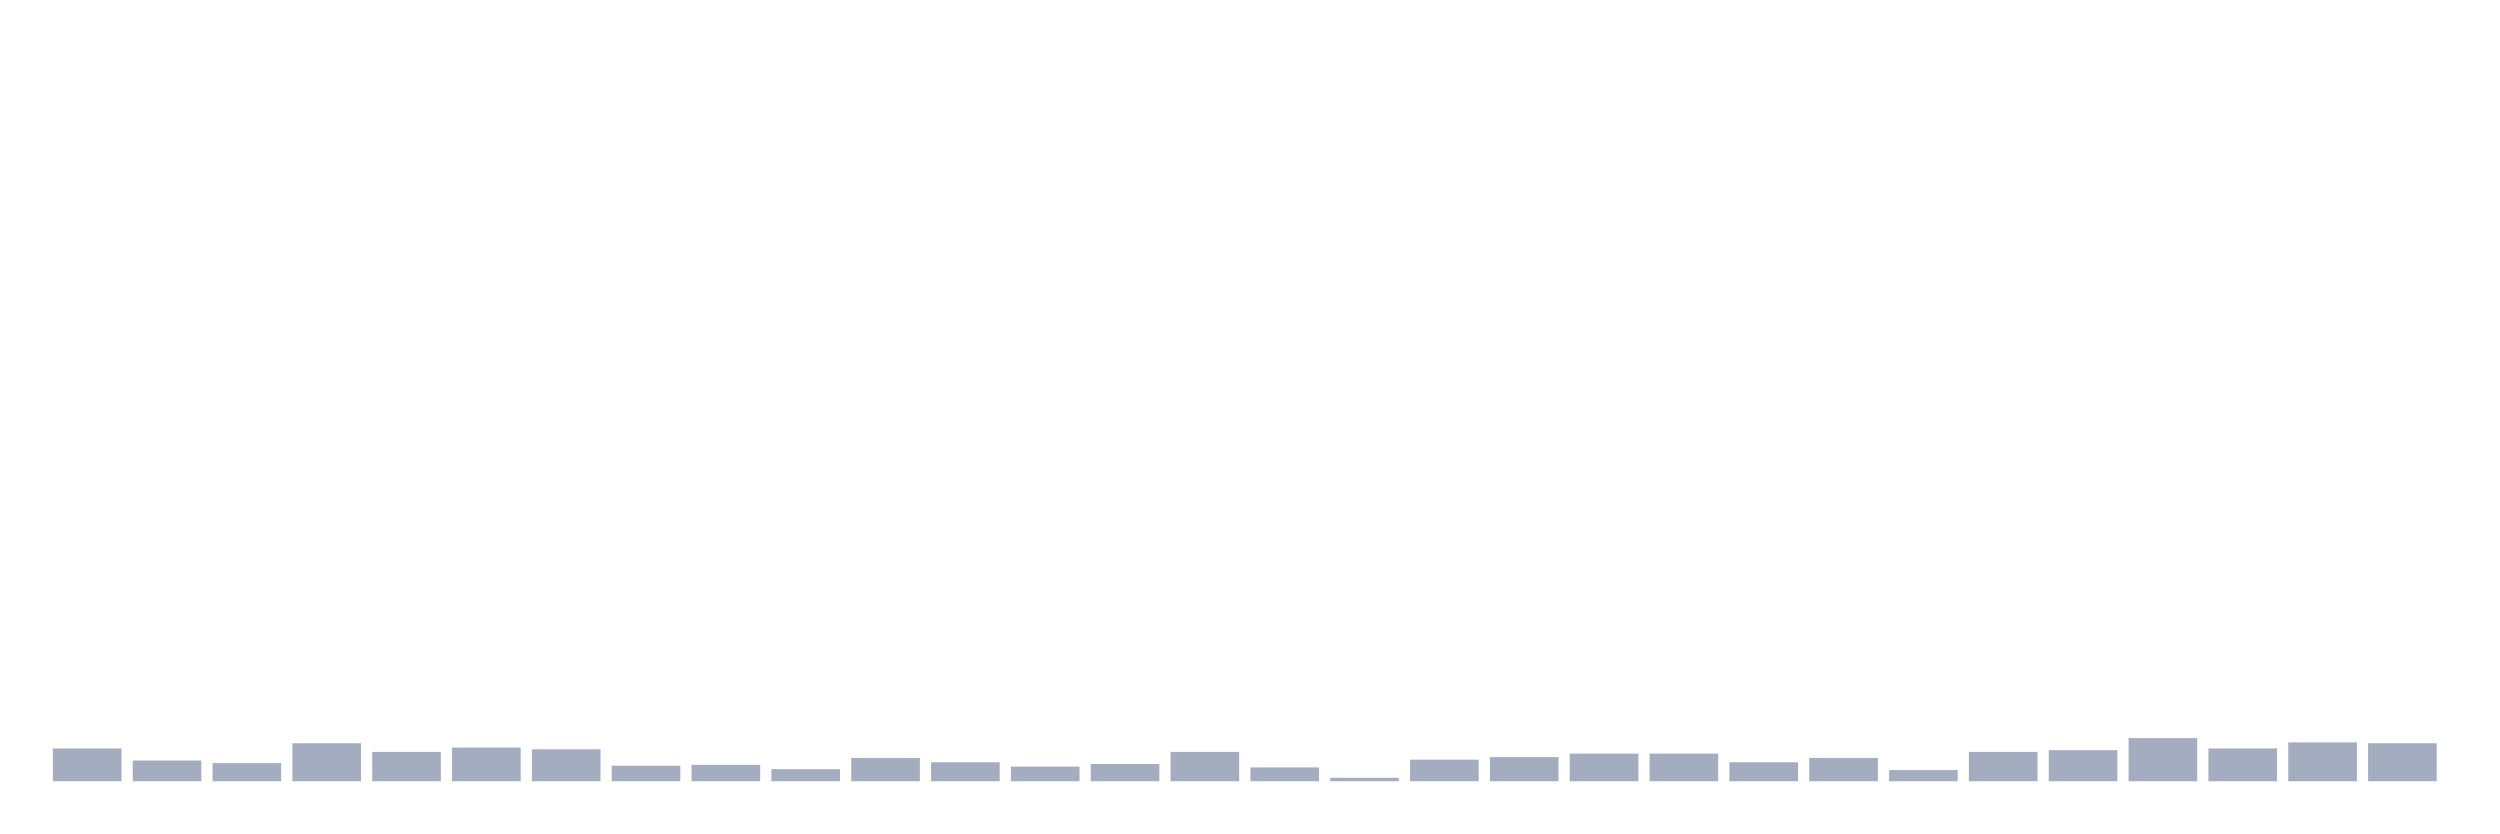
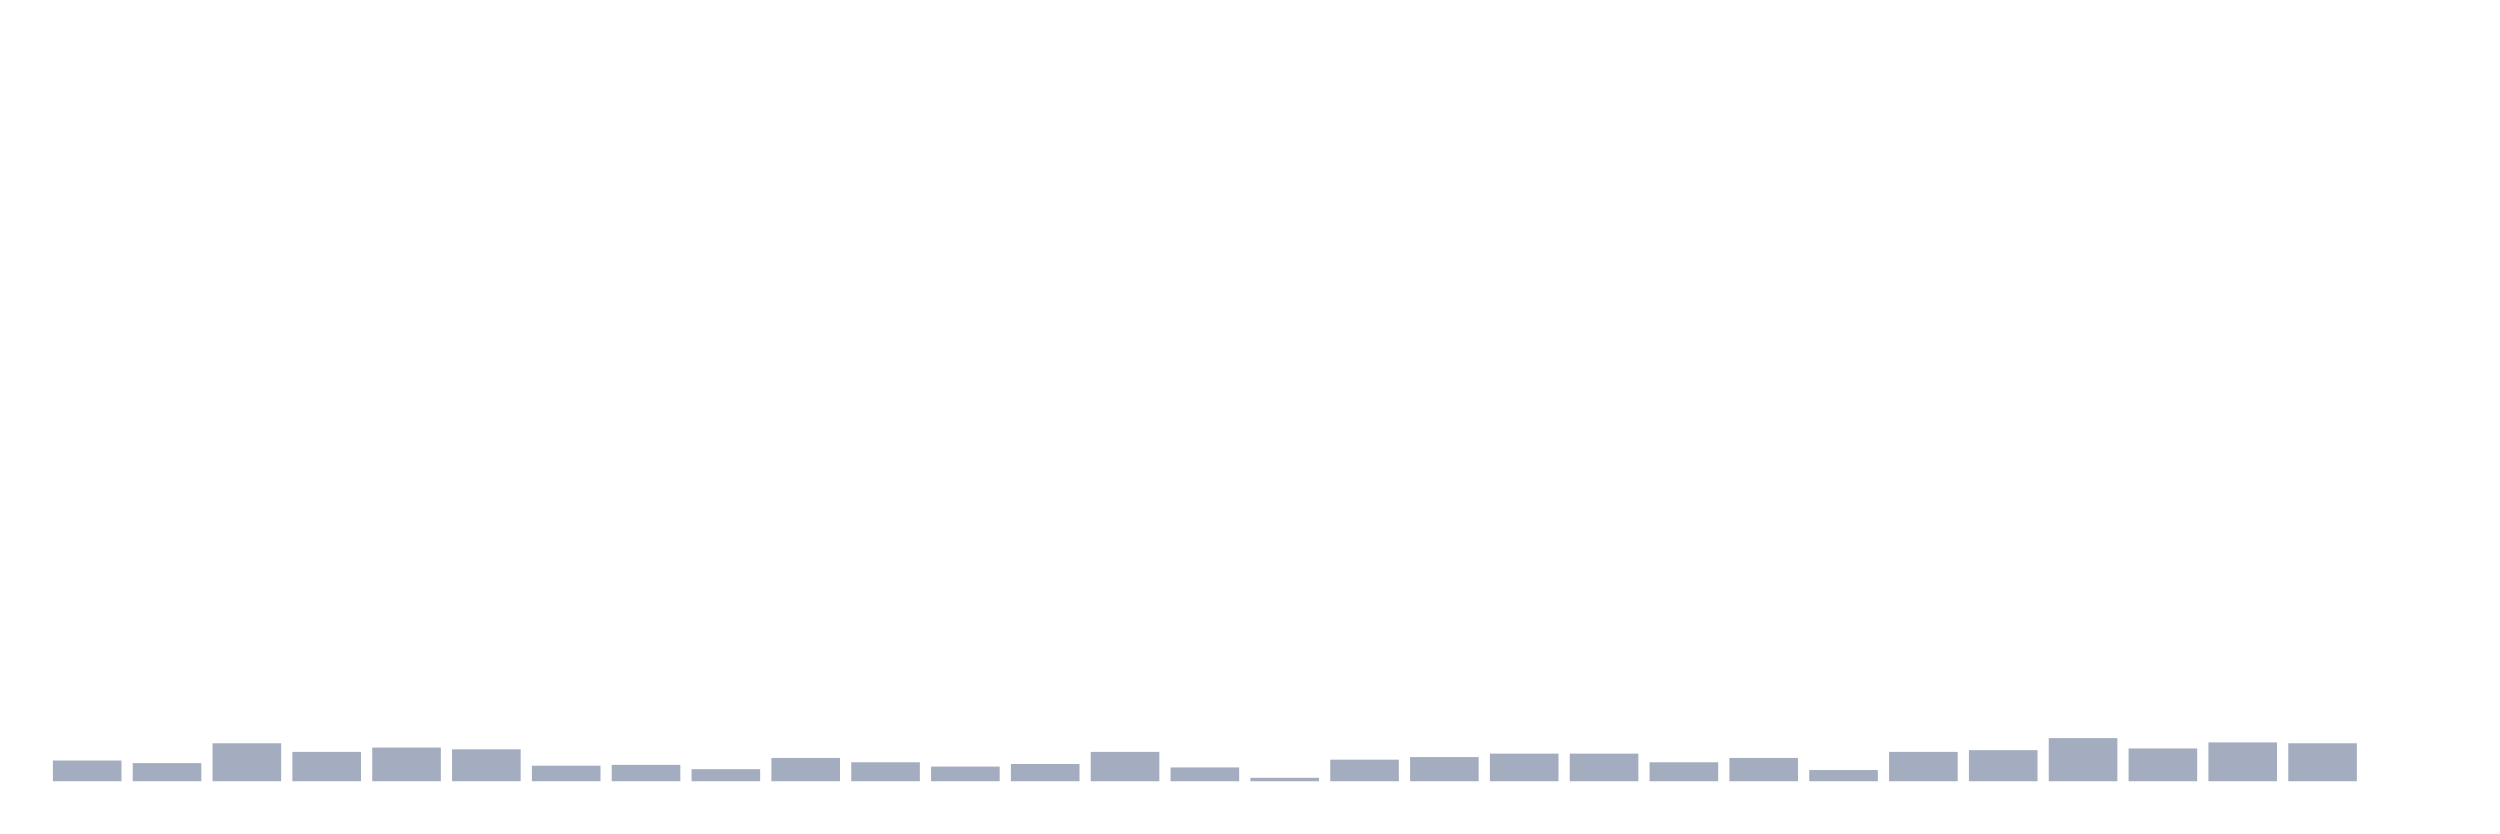
<svg xmlns="http://www.w3.org/2000/svg" viewBox="0 0 480 160">
  <g transform="translate(10,10)">
-     <rect class="bar" x="0.153" width="13.175" y="133.701" height="6.299" fill="rgb(164,173,192)" />
-     <rect class="bar" x="15.482" width="13.175" y="136.022" height="3.978" fill="rgb(164,173,192)" />
-     <rect class="bar" x="30.81" width="13.175" y="136.519" height="3.481" fill="rgb(164,173,192)" />
-     <rect class="bar" x="46.138" width="13.175" y="132.706" height="7.294" fill="rgb(164,173,192)" />
-     <rect class="bar" x="61.466" width="13.175" y="134.364" height="5.636" fill="rgb(164,173,192)" />
-     <rect class="bar" x="76.794" width="13.175" y="133.535" height="6.465" fill="rgb(164,173,192)" />
-     <rect class="bar" x="92.123" width="13.175" y="133.867" height="6.133" fill="rgb(164,173,192)" />
-     <rect class="bar" x="107.451" width="13.175" y="137.016" height="2.984" fill="rgb(164,173,192)" />
-     <rect class="bar" x="122.779" width="13.175" y="136.85" height="3.15" fill="rgb(164,173,192)" />
-     <rect class="bar" x="138.107" width="13.175" y="137.679" height="2.321" fill="rgb(164,173,192)" />
-     <rect class="bar" x="153.436" width="13.175" y="135.524" height="4.476" fill="rgb(164,173,192)" />
-     <rect class="bar" x="168.764" width="13.175" y="136.353" height="3.647" fill="rgb(164,173,192)" />
-     <rect class="bar" x="184.092" width="13.175" y="137.182" height="2.818" fill="rgb(164,173,192)" />
-     <rect class="bar" x="199.42" width="13.175" y="136.685" height="3.315" fill="rgb(164,173,192)" />
-     <rect class="bar" x="214.748" width="13.175" y="134.364" height="5.636" fill="rgb(164,173,192)" />
-     <rect class="bar" x="230.077" width="13.175" y="137.348" height="2.652" fill="rgb(164,173,192)" />
-     <rect class="bar" x="245.405" width="13.175" y="139.337" height="0.663" fill="rgb(164,173,192)" />
-     <rect class="bar" x="260.733" width="13.175" y="135.856" height="4.144" fill="rgb(164,173,192)" />
-     <rect class="bar" x="276.061" width="13.175" y="135.358" height="4.642" fill="rgb(164,173,192)" />
+     <rect class="bar" x="0.153" width="13.175" y="136.022" height="3.978" fill="rgb(164,173,192)" />
+     <rect class="bar" x="15.482" width="13.175" y="136.519" height="3.481" fill="rgb(164,173,192)" />
+     <rect class="bar" x="30.81" width="13.175" y="132.706" height="7.294" fill="rgb(164,173,192)" />
+     <rect class="bar" x="46.138" width="13.175" y="134.364" height="5.636" fill="rgb(164,173,192)" />
+     <rect class="bar" x="61.466" width="13.175" y="133.535" height="6.465" fill="rgb(164,173,192)" />
+     <rect class="bar" x="76.794" width="13.175" y="133.867" height="6.133" fill="rgb(164,173,192)" />
+     <rect class="bar" x="92.123" width="13.175" y="137.016" height="2.984" fill="rgb(164,173,192)" />
+     <rect class="bar" x="107.451" width="13.175" y="136.85" height="3.15" fill="rgb(164,173,192)" />
+     <rect class="bar" x="122.779" width="13.175" y="137.679" height="2.321" fill="rgb(164,173,192)" />
+     <rect class="bar" x="138.107" width="13.175" y="135.524" height="4.476" fill="rgb(164,173,192)" />
+     <rect class="bar" x="153.436" width="13.175" y="136.353" height="3.647" fill="rgb(164,173,192)" />
+     <rect class="bar" x="168.764" width="13.175" y="137.182" height="2.818" fill="rgb(164,173,192)" />
+     <rect class="bar" x="184.092" width="13.175" y="136.685" height="3.315" fill="rgb(164,173,192)" />
+     <rect class="bar" x="199.42" width="13.175" y="134.364" height="5.636" fill="rgb(164,173,192)" />
+     <rect class="bar" x="214.748" width="13.175" y="137.348" height="2.652" fill="rgb(164,173,192)" />
+     <rect class="bar" x="230.077" width="13.175" y="139.337" height="0.663" fill="rgb(164,173,192)" />
+     <rect class="bar" x="245.405" width="13.175" y="135.856" height="4.144" fill="rgb(164,173,192)" />
+     <rect class="bar" x="260.733" width="13.175" y="135.358" height="4.642" fill="rgb(164,173,192)" />
+     <rect class="bar" x="276.061" width="13.175" y="134.695" height="5.305" fill="rgb(164,173,192)" />
    <rect class="bar" x="291.39" width="13.175" y="134.695" height="5.305" fill="rgb(164,173,192)" />
-     <rect class="bar" x="306.718" width="13.175" y="134.695" height="5.305" fill="rgb(164,173,192)" />
-     <rect class="bar" x="322.046" width="13.175" y="136.353" height="3.647" fill="rgb(164,173,192)" />
-     <rect class="bar" x="337.374" width="13.175" y="135.524" height="4.476" fill="rgb(164,173,192)" />
-     <rect class="bar" x="352.702" width="13.175" y="137.845" height="2.155" fill="rgb(164,173,192)" />
-     <rect class="bar" x="368.031" width="13.175" y="134.364" height="5.636" fill="rgb(164,173,192)" />
-     <rect class="bar" x="383.359" width="13.175" y="134.032" height="5.968" fill="rgb(164,173,192)" />
-     <rect class="bar" x="398.687" width="13.175" y="131.712" height="8.288" fill="rgb(164,173,192)" />
-     <rect class="bar" x="414.015" width="13.175" y="133.701" height="6.299" fill="rgb(164,173,192)" />
-     <rect class="bar" x="429.344" width="13.175" y="132.54" height="7.46" fill="rgb(164,173,192)" />
-     <rect class="bar" x="444.672" width="13.175" y="132.706" height="7.294" fill="rgb(164,173,192)" />
+     <rect class="bar" x="306.718" width="13.175" y="136.353" height="3.647" fill="rgb(164,173,192)" />
+     <rect class="bar" x="322.046" width="13.175" y="135.524" height="4.476" fill="rgb(164,173,192)" />
+     <rect class="bar" x="337.374" width="13.175" y="137.845" height="2.155" fill="rgb(164,173,192)" />
+     <rect class="bar" x="352.702" width="13.175" y="134.364" height="5.636" fill="rgb(164,173,192)" />
+     <rect class="bar" x="368.031" width="13.175" y="134.032" height="5.968" fill="rgb(164,173,192)" />
+     <rect class="bar" x="383.359" width="13.175" y="131.712" height="8.288" fill="rgb(164,173,192)" />
+     <rect class="bar" x="398.687" width="13.175" y="133.701" height="6.299" fill="rgb(164,173,192)" />
+     <rect class="bar" x="414.015" width="13.175" y="132.54" height="7.46" fill="rgb(164,173,192)" />
+     <rect class="bar" x="429.344" width="13.175" y="132.706" height="7.294" fill="rgb(164,173,192)" />
+     <rect class="bar" x="444.672" width="13.175" y="140" height="0" fill="rgb(164,173,192)" />
  </g>
</svg>
